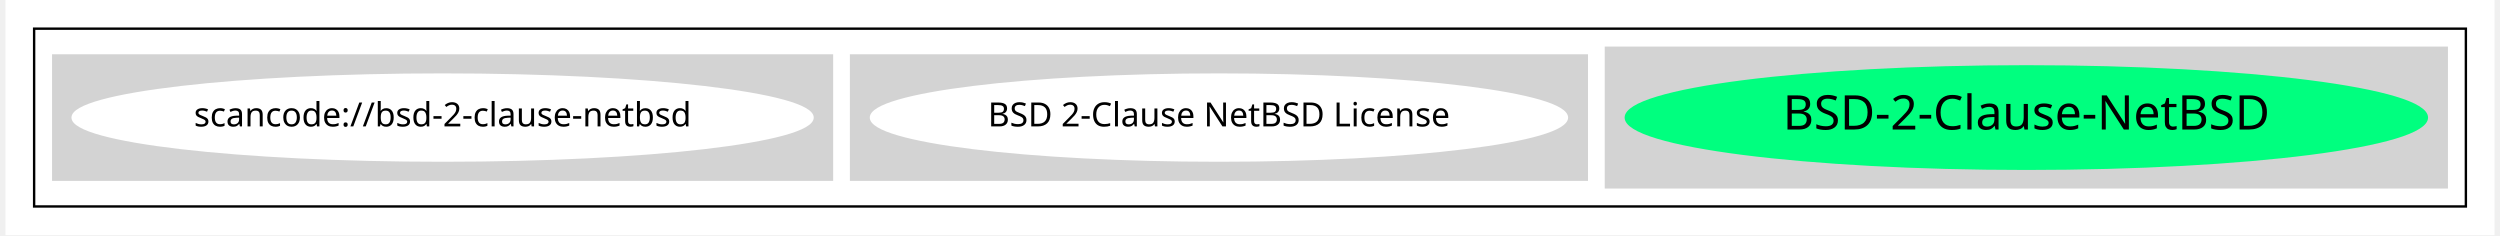
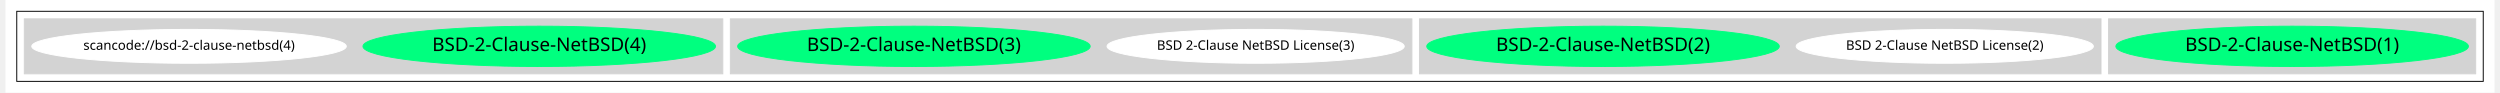
- <svg xmlns="http://www.w3.org/2000/svg" width="1042pt" height="98pt" viewBox="0.00 0.00 1042.00 98.43">
+ <svg xmlns="http://www.w3.org/2000/svg" width="2644pt" height="98pt" viewBox="0.00 0.00 2644.00 98.43">
  <g id="graph0" class="graph" transform="scale(1 1) rotate(0) translate(4 94.43)">
-     <polygon fill="white" stroke="transparent" points="-4,4 -4,-94.43 1038,-94.43 1038,4 -4,4" />
+     <polygon fill="white" stroke="transparent" points="-4,4 -4,-94.43 2640,-94.43 2640,4 -4,4" />
    <g id="clust1" class="cluster">
-       <polygon fill="none" stroke="black" points="8,-8 8,-82.43 1026,-82.43 1026,-8 8,-8" />
+       <polygon fill="none" stroke="black" points="8,-8 8,-82.43 2628,-82.43 2628,-8 8,-8" />
    </g>
    <g id="clust2" class="cluster">
-       <polygon fill="lightgray" stroke="lightgray" points="666,-16 666,-74.43 1018,-74.43 1018,-16 666,-16" />
+       <polygon fill="lightgray" stroke="lightgray" points="2230,-16 2230,-74.43 2620,-74.43 2620,-16 2230,-16" />
    </g>
    <g id="clust3" class="cluster">
-       <polygon fill="lightgray" stroke="lightgray" points="350,-19.21 350,-71.21 658,-71.21 658,-19.21 350,-19.21" />
+       <polygon fill="lightgray" stroke="lightgray" points="1498,-16 1498,-74.43 2222,-74.43 2222,-16 1498,-16" />
+     </g>
+     <g id="clust4" class="cluster">
+       <polygon fill="lightgray" stroke="lightgray" points="766,-16 766,-74.43 1490,-74.43 1490,-16 766,-16" />
    </g>
    <g id="clust5" class="cluster">
-       <polygon fill="lightgray" stroke="lightgray" points="16,-19.21 16,-71.21 342,-71.21 342,-19.21 16,-19.21" />
+       <polygon fill="lightgray" stroke="lightgray" points="16,-16 16,-74.43 758,-74.43 758,-16 16,-16" />
    </g>
    <g id="node1" class="node">
-       <ellipse fill="springgreen" stroke="springgreen" cx="842" cy="-45.21" rx="167.67" ry="21.43" />
-       <text text-anchor="middle" x="842" y="-40.21" font-family="Times-Roman" font-size="20.00">BSD-2-Clause-NetBSD</text>
+       <ellipse fill="springgreen" stroke="springgreen" cx="2425" cy="-45.21" rx="187.27" ry="21.43" />
+       <text text-anchor="middle" x="2425" y="-40.21" font-family="Times-Roman" font-size="20.00">BSD-2-Clause-NetBSD(1)</text>
    </g>
    <g id="node2" class="node">
-       <ellipse fill="white" stroke="white" cx="504" cy="-45.21" rx="145.67" ry="18" />
-       <text text-anchor="middle" x="504" y="-41.51" font-family="Times-Roman" font-size="14.00">BSD 2-Clause NetBSD License</text>
+       <ellipse fill="white" stroke="white" cx="2056" cy="-45.21" rx="157.87" ry="18" />
+       <text text-anchor="middle" x="2056" y="-41.51" font-family="Times-Roman" font-size="14.00">BSD 2-Clause NetBSD License(2)</text>
    </g>
    <g id="node3" class="node">
-       <ellipse fill="white" stroke="white" cx="179" cy="-45.21" rx="154.87" ry="18" />
-       <text text-anchor="middle" x="179" y="-41.51" font-family="Times-Roman" font-size="14.00">scancode://bsd-2-clause-netbsd</text>
+       <ellipse fill="springgreen" stroke="springgreen" cx="1693" cy="-45.21" rx="187.27" ry="21.43" />
+       <text text-anchor="middle" x="1693" y="-40.21" font-family="Times-Roman" font-size="20.00">BSD-2-Clause-NetBSD(2)</text>
+     </g>
+     <g id="node4" class="node">
+       <ellipse fill="white" stroke="white" cx="1324" cy="-45.21" rx="157.87" ry="18" />
+       <text text-anchor="middle" x="1324" y="-41.51" font-family="Times-Roman" font-size="14.00">BSD 2-Clause NetBSD License(3)</text>
+     </g>
+     <g id="node5" class="node">
+       <ellipse fill="springgreen" stroke="springgreen" cx="961" cy="-45.21" rx="187.27" ry="21.43" />
+       <text text-anchor="middle" x="961" y="-40.21" font-family="Times-Roman" font-size="20.00">BSD-2-Clause-NetBSD(3)</text>
+     </g>
+     <g id="node6" class="node">
+       <ellipse fill="springgreen" stroke="springgreen" cx="563" cy="-45.21" rx="187.27" ry="21.43" />
+       <text text-anchor="middle" x="563" y="-40.21" font-family="Times-Roman" font-size="20.00">BSD-2-Clause-NetBSD(4)</text>
+     </g>
+     <g id="node7" class="node">
+       <ellipse fill="white" stroke="white" cx="191" cy="-45.21" rx="167.07" ry="18" />
+       <text text-anchor="middle" x="191" y="-41.51" font-family="Times-Roman" font-size="14.00">scancode://bsd-2-clause-netbsd(4)</text>
    </g>
  </g>
</svg>
